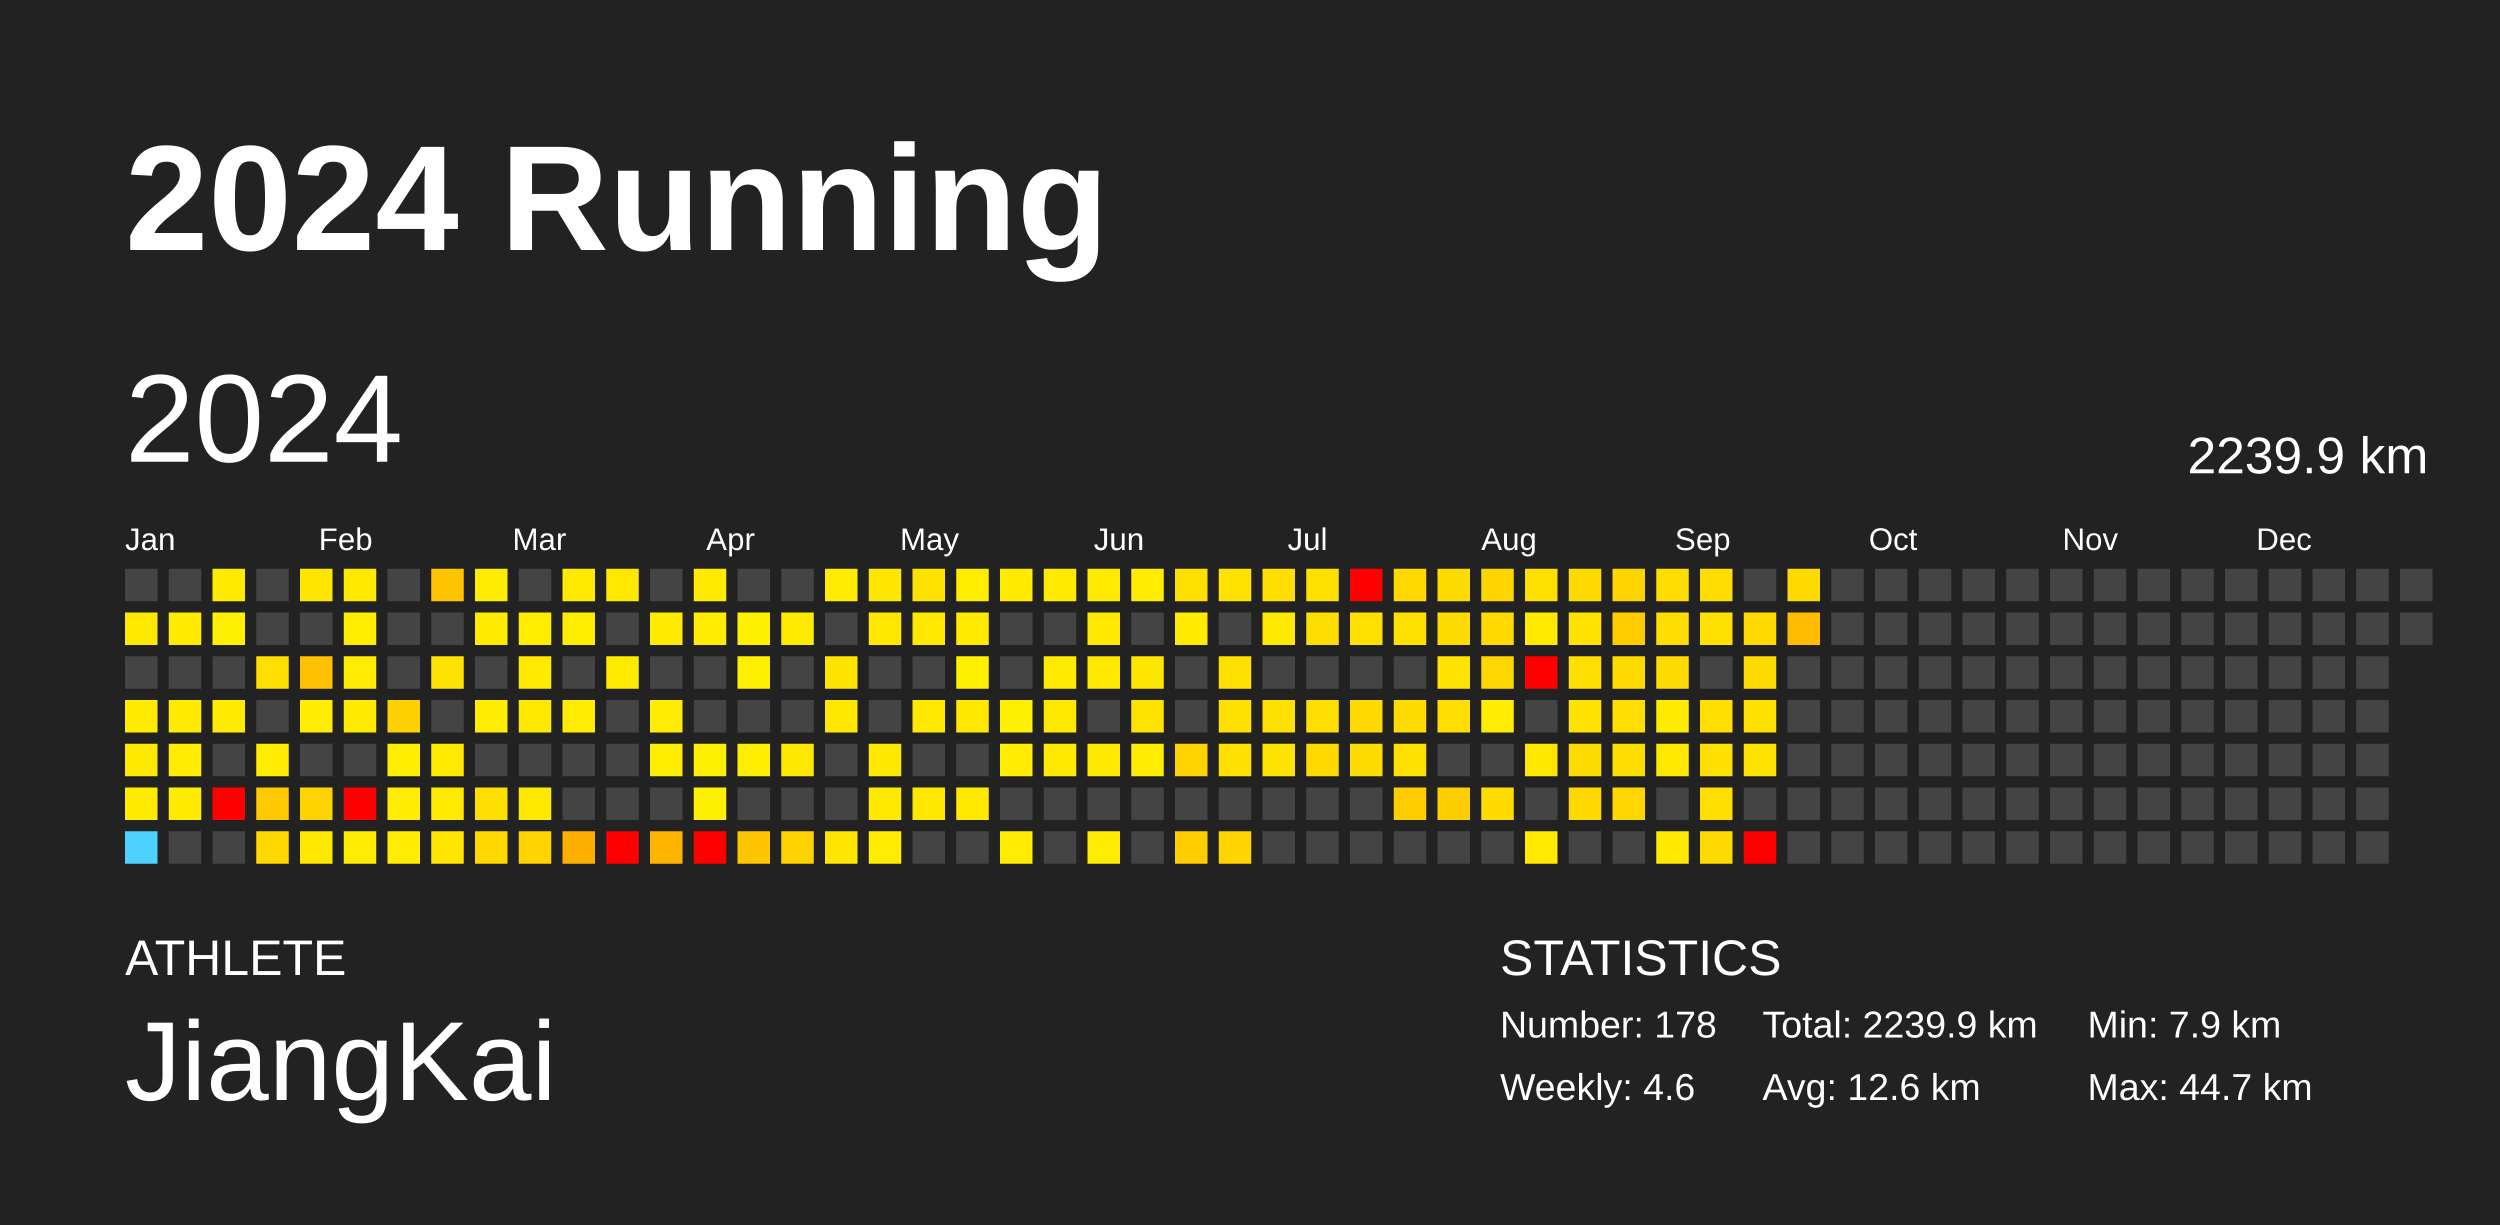
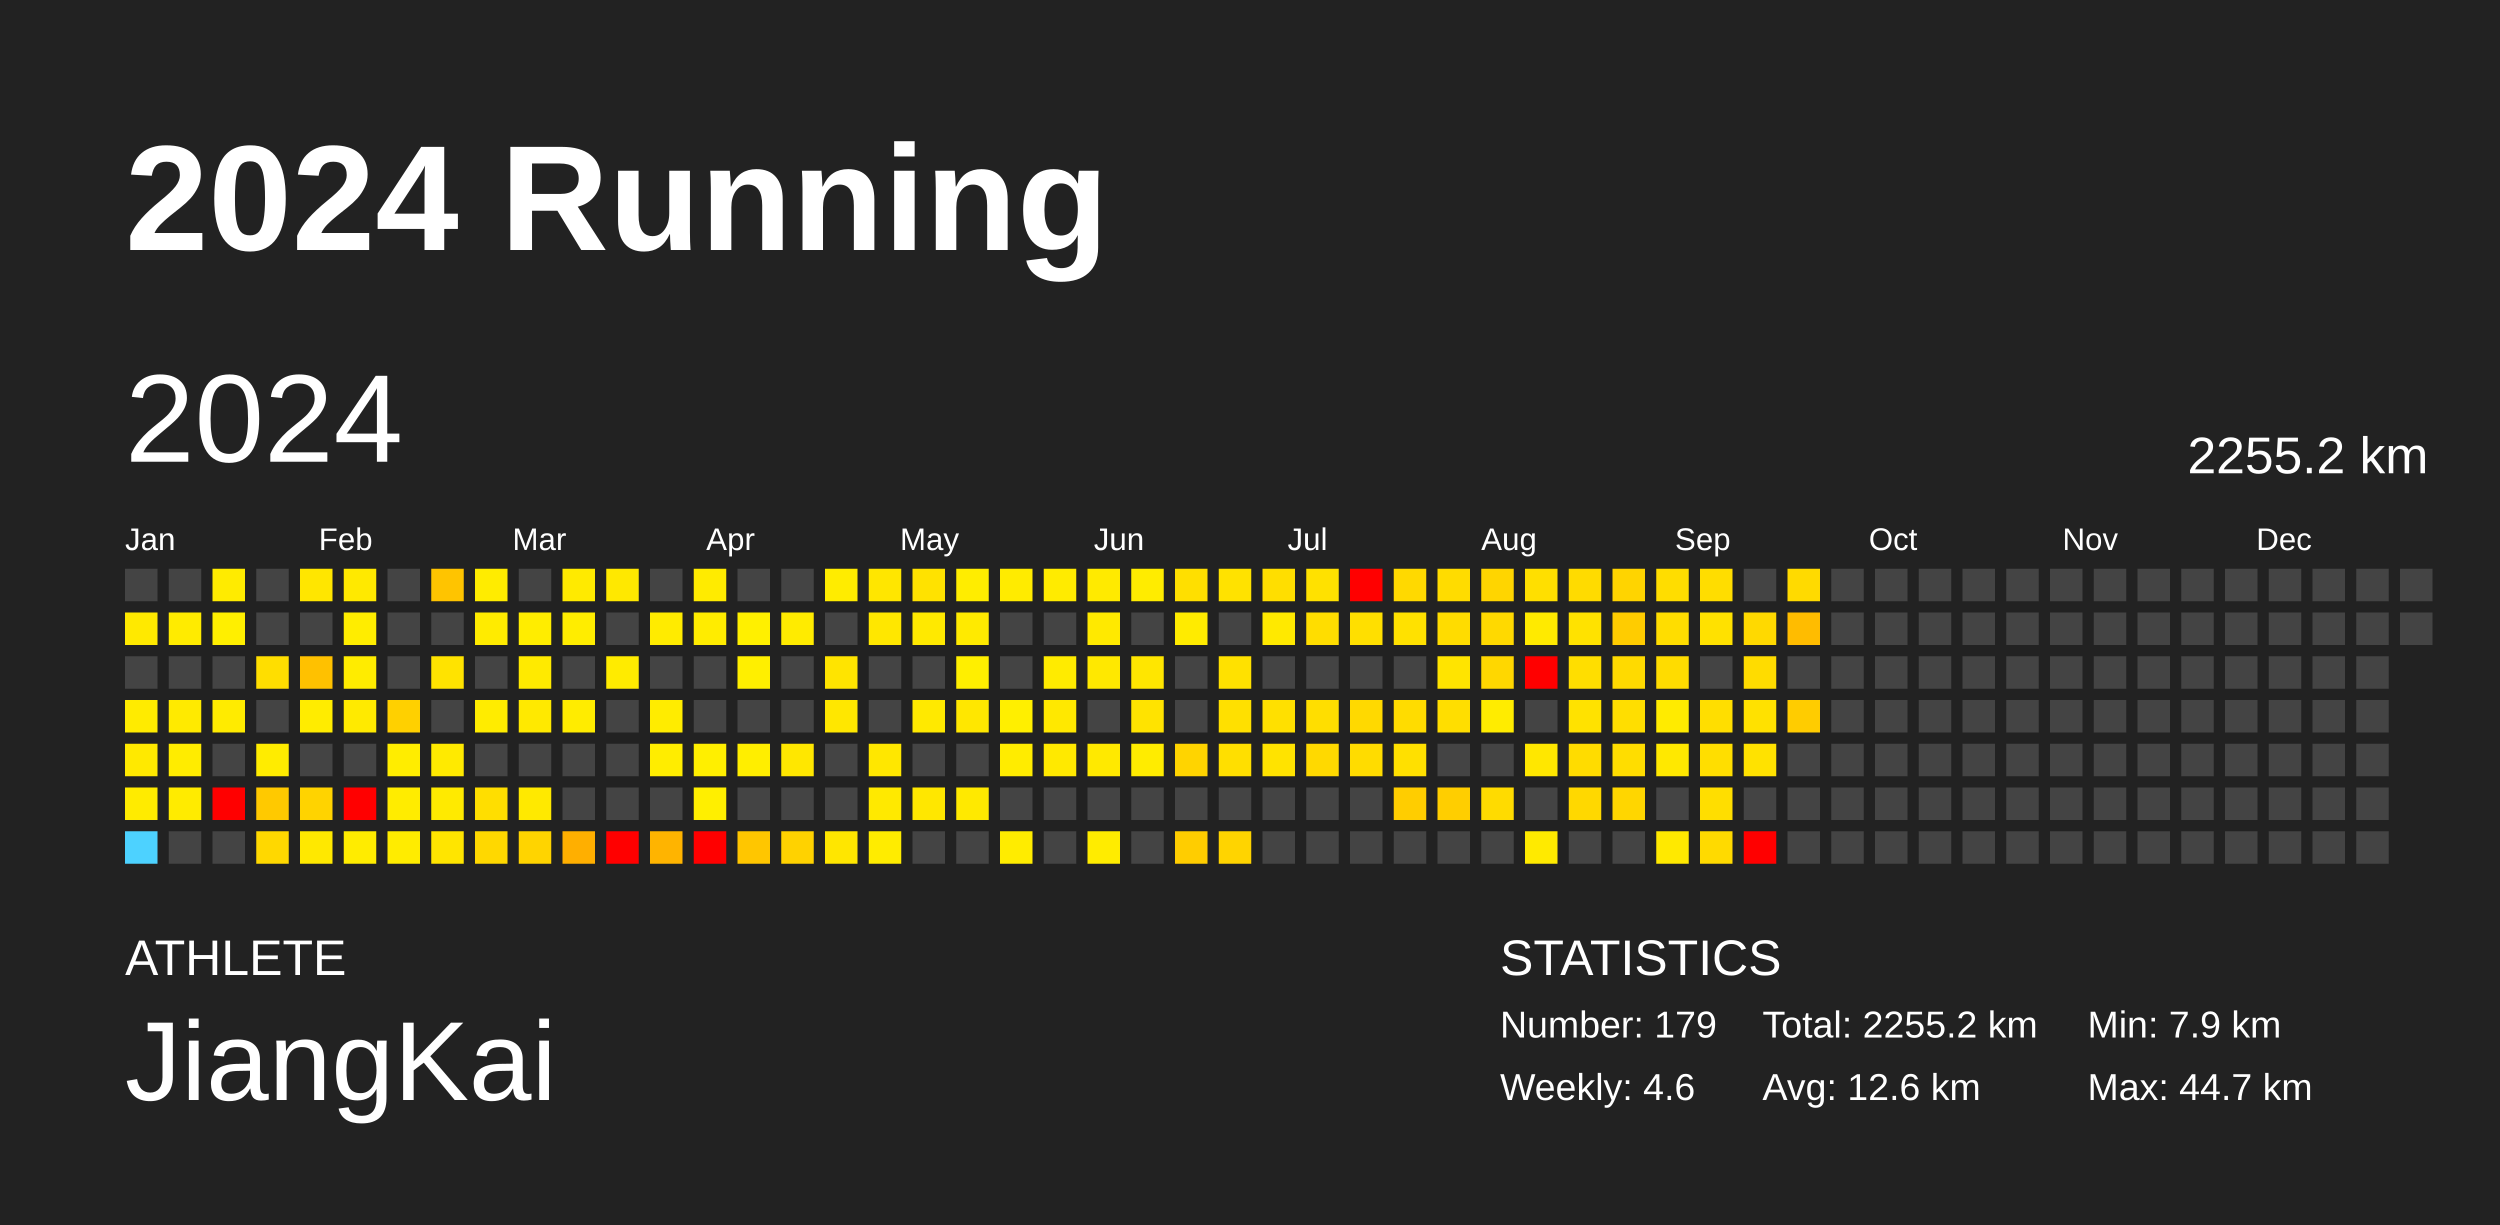
<svg xmlns="http://www.w3.org/2000/svg" baseProfile="full" height="98mm" version="1.1" viewBox="0,0,200,98" width="200mm">
  <defs />
  <rect fill="#222222" height="98" width="200" x="0" y="0" />
  <text fill="#FFFFFF" style="font-size:12px; font-family:Arial; font-weight:bold;" x="10" y="20">2024 Running</text>
  <text fill="#FFFFFF" style="font-size:4px; font-family:Arial" x="10" y="78">ATHLETE</text>
  <text fill="#FFFFFF" style="font-size:9px; font-family:Arial" x="10" y="88">JiangKai</text>
  <text fill="#FFFFFF" style="font-size:4px; font-family:Arial" x="120" y="78">STATISTICS</text>
-   <text fill="#FFFFFF" style="font-size:3px; font-family:Arial" x="120" y="83">Number: 178</text>
+   <text fill="#FFFFFF" style="font-size:3px; font-family:Arial" x="120" y="83">Number: 179</text>
  <text fill="#FFFFFF" style="font-size:3px; font-family:Arial" x="120" y="88">Weekly: 4.6</text>
-   <text fill="#FFFFFF" style="font-size:3px; font-family:Arial" x="141" y="83">Total: 2239.9 km</text>
+   <text fill="#FFFFFF" style="font-size:3px; font-family:Arial" x="141" y="83">Total: 2255.2 km</text>
  <text fill="#FFFFFF" style="font-size:3px; font-family:Arial" x="141" y="88">Avg: 12.6 km</text>
  <text fill="#FFFFFF" style="font-size:3px; font-family:Arial" x="167" y="83">Min: 7.9 km</text>
  <text fill="#FFFFFF" style="font-size:3px; font-family:Arial" x="167" y="88">Max: 44.7 km</text>
  <text dominant-baseline="hanging" fill="#FFFFFF" style="font-size:10.0px; font-family:Arial;" x="10" y="30">2024</text>
-   <text dominant-baseline="hanging" fill="#FFFFFF" style="font-size:4.125px; font-family:Arial;" x="175" y="35">2239.9 km</text>
+   <text dominant-baseline="hanging" fill="#FFFFFF" style="font-size:4.125px; font-family:Arial;" x="175" y="35">2255.2 km</text>
  <text fill="#FFFFFF" style="font-size:2.5px; font-family:Arial" x="10.0" y="44">Jan</text>
  <text fill="#FFFFFF" style="font-size:2.5px; font-family:Arial" x="25.5" y="44">Feb</text>
  <text fill="#FFFFFF" style="font-size:2.5px; font-family:Arial" x="41.0" y="44">Mar</text>
  <text fill="#FFFFFF" style="font-size:2.5px; font-family:Arial" x="56.5" y="44">Apr</text>
  <text fill="#FFFFFF" style="font-size:2.5px; font-family:Arial" x="72.0" y="44">May</text>
  <text fill="#FFFFFF" style="font-size:2.5px; font-family:Arial" x="87.5" y="44">Jun</text>
  <text fill="#FFFFFF" style="font-size:2.5px; font-family:Arial" x="103.0" y="44">Jul</text>
  <text fill="#FFFFFF" style="font-size:2.5px; font-family:Arial" x="118.5" y="44">Aug</text>
  <text fill="#FFFFFF" style="font-size:2.5px; font-family:Arial" x="134.0" y="44">Sep</text>
  <text fill="#FFFFFF" style="font-size:2.5px; font-family:Arial" x="149.5" y="44">Oct</text>
  <text fill="#FFFFFF" style="font-size:2.5px; font-family:Arial" x="165.0" y="44">Nov</text>
  <text fill="#FFFFFF" style="font-size:2.5px; font-family:Arial" x="180.5" y="44">Dec</text>
  <rect fill="#444444" height="2.6" width="2.6" x="10.0" y="45.5" />
  <rect fill="#ffe900" height="2.6" width="2.6" x="10.0" y="49.0" />
  <rect fill="#444444" height="2.6" width="2.6" x="10.0" y="52.5" />
  <rect fill="#ffeb00" height="2.6" width="2.6" x="10.0" y="56.0" />
  <rect fill="#ffe900" height="2.6" width="2.6" x="10.0" y="59.5" />
  <rect fill="#ffeb00" height="2.6" width="2.6" x="10.0" y="63.0" />
  <rect fill="#4dd2ff" height="2.6" width="2.6" x="10.0" y="66.5" />
  <rect fill="#444444" height="2.6" width="2.6" x="13.5" y="45.5" />
  <rect fill="#ffeb00" height="2.6" width="2.6" x="13.5" y="49.0" />
  <rect fill="#444444" height="2.6" width="2.6" x="13.5" y="52.5" />
  <rect fill="#ffea00" height="2.6" width="2.6" x="13.5" y="56.0" />
  <rect fill="#ffec00" height="2.6" width="2.6" x="13.5" y="59.5" />
  <rect fill="#ffeb00" height="2.6" width="2.6" x="13.5" y="63.0" />
  <rect fill="#444444" height="2.6" width="2.6" x="13.5" y="66.5" />
  <rect fill="#ffeb00" height="2.6" width="2.6" x="17.0" y="45.5" />
  <rect fill="#ffef00" height="2.6" width="2.6" x="17.0" y="49.0" />
  <rect fill="#444444" height="2.6" width="2.6" x="17.0" y="52.5" />
  <rect fill="#ffeb00" height="2.6" width="2.6" x="17.0" y="56.0" />
  <rect fill="#444444" height="2.6" width="2.6" x="17.0" y="59.5" />
  <rect fill="red" height="2.6" width="2.6" x="17.0" y="63.0" />
  <rect fill="#444444" height="2.6" width="2.6" x="17.0" y="66.5" />
  <rect fill="#444444" height="2.6" width="2.6" x="20.5" y="45.5" />
  <rect fill="#444444" height="2.6" width="2.6" x="20.5" y="49.0" />
  <rect fill="#ffde00" height="2.6" width="2.6" x="20.5" y="52.5" />
  <rect fill="#444444" height="2.6" width="2.6" x="20.5" y="56.0" />
  <rect fill="#ffec00" height="2.6" width="2.6" x="20.5" y="59.5" />
  <rect fill="#ffc900" height="2.6" width="2.6" x="20.5" y="63.0" />
  <rect fill="#ffd800" height="2.6" width="2.6" x="20.5" y="66.5" />
  <rect fill="#ffe600" height="2.6" width="2.6" x="24.0" y="45.5" />
  <rect fill="#444444" height="2.6" width="2.6" x="24.0" y="49.0" />
  <rect fill="#ffc100" height="2.6" width="2.6" x="24.0" y="52.5" />
  <rect fill="#ffec00" height="2.6" width="2.6" x="24.0" y="56.0" />
  <rect fill="#444444" height="2.6" width="2.6" x="24.0" y="59.5" />
  <rect fill="#ffd300" height="2.6" width="2.6" x="24.0" y="63.0" />
  <rect fill="#ffe800" height="2.6" width="2.6" x="24.0" y="66.5" />
  <rect fill="#ffe900" height="2.6" width="2.6" x="27.5" y="45.5" />
  <rect fill="#ffed00" height="2.6" width="2.6" x="27.5" y="49.0" />
  <rect fill="#ffec00" height="2.6" width="2.6" x="27.5" y="52.5" />
  <rect fill="#ffea00" height="2.6" width="2.6" x="27.5" y="56.0" />
  <rect fill="#444444" height="2.6" width="2.6" x="27.5" y="59.5" />
  <rect fill="red" height="2.6" width="2.6" x="27.5" y="63.0" />
  <rect fill="#ffec00" height="2.6" width="2.6" x="27.5" y="66.5" />
  <rect fill="#444444" height="2.6" width="2.6" x="31.0" y="45.5" />
  <rect fill="#444444" height="2.6" width="2.6" x="31.0" y="49.0" />
  <rect fill="#444444" height="2.6" width="2.6" x="31.0" y="52.5" />
  <rect fill="#ffd000" height="2.6" width="2.6" x="31.0" y="56.0" />
  <rect fill="#ffed00" height="2.6" width="2.6" x="31.0" y="59.5" />
  <rect fill="#ffec00" height="2.6" width="2.6" x="31.0" y="63.0" />
  <rect fill="#ffec00" height="2.6" width="2.6" x="31.0" y="66.5" />
  <rect fill="#ffc400" height="2.6" width="2.6" x="34.5" y="45.5" />
  <rect fill="#444444" height="2.6" width="2.6" x="34.5" y="49.0" />
  <rect fill="#ffe300" height="2.6" width="2.6" x="34.5" y="52.5" />
  <rect fill="#444444" height="2.6" width="2.6" x="34.5" y="56.0" />
  <rect fill="#ffea00" height="2.6" width="2.6" x="34.5" y="59.5" />
  <rect fill="#ffea00" height="2.6" width="2.6" x="34.5" y="63.0" />
  <rect fill="#ffe500" height="2.6" width="2.6" x="34.5" y="66.5" />
  <rect fill="#ffec00" height="2.6" width="2.6" x="38.0" y="45.5" />
  <rect fill="#ffeb00" height="2.6" width="2.6" x="38.0" y="49.0" />
  <rect fill="#444444" height="2.6" width="2.6" x="38.0" y="52.5" />
  <rect fill="#ffec00" height="2.6" width="2.6" x="38.0" y="56.0" />
  <rect fill="#444444" height="2.6" width="2.6" x="38.0" y="59.5" />
  <rect fill="#ffde00" height="2.6" width="2.6" x="38.0" y="63.0" />
  <rect fill="#ffd800" height="2.6" width="2.6" x="38.0" y="66.5" />
  <rect fill="#444444" height="2.6" width="2.6" x="41.5" y="45.5" />
  <rect fill="#ffed00" height="2.6" width="2.6" x="41.5" y="49.0" />
  <rect fill="#ffea00" height="2.6" width="2.6" x="41.5" y="52.5" />
  <rect fill="#ffe900" height="2.6" width="2.6" x="41.5" y="56.0" />
  <rect fill="#444444" height="2.6" width="2.6" x="41.5" y="59.5" />
  <rect fill="#ffe900" height="2.6" width="2.6" x="41.5" y="63.0" />
  <rect fill="#ffd400" height="2.6" width="2.6" x="41.5" y="66.5" />
  <rect fill="#ffea00" height="2.6" width="2.6" x="45.0" y="45.5" />
  <rect fill="#ffed00" height="2.6" width="2.6" x="45.0" y="49.0" />
  <rect fill="#444444" height="2.6" width="2.6" x="45.0" y="52.5" />
  <rect fill="#ffec00" height="2.6" width="2.6" x="45.0" y="56.0" />
  <rect fill="#444444" height="2.6" width="2.6" x="45.0" y="59.5" />
  <rect fill="#444444" height="2.6" width="2.6" x="45.0" y="63.0" />
  <rect fill="#ffaf00" height="2.6" width="2.6" x="45.0" y="66.5" />
  <rect fill="#ffe800" height="2.6" width="2.6" x="48.5" y="45.5" />
  <rect fill="#444444" height="2.6" width="2.6" x="48.5" y="49.0" />
  <rect fill="#ffeb00" height="2.6" width="2.6" x="48.5" y="52.5" />
  <rect fill="#444444" height="2.6" width="2.6" x="48.5" y="56.0" />
  <rect fill="#444444" height="2.6" width="2.6" x="48.5" y="59.5" />
  <rect fill="#444444" height="2.6" width="2.6" x="48.5" y="63.0" />
  <rect fill="red" height="2.6" width="2.6" x="48.5" y="66.5" />
  <rect fill="#444444" height="2.6" width="2.6" x="52.0" y="45.5" />
  <rect fill="#ffeb00" height="2.6" width="2.6" x="52.0" y="49.0" />
  <rect fill="#444444" height="2.6" width="2.6" x="52.0" y="52.5" />
  <rect fill="#ffec00" height="2.6" width="2.6" x="52.0" y="56.0" />
  <rect fill="#ffed00" height="2.6" width="2.6" x="52.0" y="59.5" />
  <rect fill="#444444" height="2.6" width="2.6" x="52.0" y="63.0" />
  <rect fill="#ffb400" height="2.6" width="2.6" x="52.0" y="66.5" />
  <rect fill="#ffeb00" height="2.6" width="2.6" x="55.5" y="45.5" />
  <rect fill="#ffec00" height="2.6" width="2.6" x="55.5" y="49.0" />
  <rect fill="#444444" height="2.6" width="2.6" x="55.5" y="52.5" />
  <rect fill="#444444" height="2.6" width="2.6" x="55.5" y="56.0" />
  <rect fill="#ffef00" height="2.6" width="2.6" x="55.5" y="59.5" />
  <rect fill="#ffef00" height="2.6" width="2.6" x="55.5" y="63.0" />
  <rect fill="red" height="2.6" width="2.6" x="55.5" y="66.5" />
  <rect fill="#444444" height="2.6" width="2.6" x="59.0" y="45.5" />
  <rect fill="#fff000" height="2.6" width="2.6" x="59.0" y="49.0" />
  <rect fill="#ffef00" height="2.6" width="2.6" x="59.0" y="52.5" />
  <rect fill="#444444" height="2.6" width="2.6" x="59.0" y="56.0" />
  <rect fill="#ffee00" height="2.6" width="2.6" x="59.0" y="59.5" />
  <rect fill="#444444" height="2.6" width="2.6" x="59.0" y="63.0" />
  <rect fill="#ffc600" height="2.6" width="2.6" x="59.0" y="66.5" />
  <rect fill="#444444" height="2.6" width="2.6" x="62.5" y="45.5" />
  <rect fill="#ffeb00" height="2.6" width="2.6" x="62.5" y="49.0" />
  <rect fill="#444444" height="2.6" width="2.6" x="62.5" y="52.5" />
  <rect fill="#444444" height="2.6" width="2.6" x="62.5" y="56.0" />
  <rect fill="#ffe700" height="2.6" width="2.6" x="62.5" y="59.5" />
  <rect fill="#444444" height="2.6" width="2.6" x="62.5" y="63.0" />
  <rect fill="#ffd200" height="2.6" width="2.6" x="62.5" y="66.5" />
  <rect fill="#ffec00" height="2.6" width="2.6" x="66.0" y="45.5" />
  <rect fill="#444444" height="2.6" width="2.6" x="66.0" y="49.0" />
  <rect fill="#ffe400" height="2.6" width="2.6" x="66.0" y="52.5" />
  <rect fill="#ffe700" height="2.6" width="2.6" x="66.0" y="56.0" />
  <rect fill="#444444" height="2.6" width="2.6" x="66.0" y="59.5" />
  <rect fill="#444444" height="2.6" width="2.6" x="66.0" y="63.0" />
  <rect fill="#ffe600" height="2.6" width="2.6" x="66.0" y="66.5" />
  <rect fill="#ffe600" height="2.6" width="2.6" x="69.5" y="45.5" />
  <rect fill="#ffe700" height="2.6" width="2.6" x="69.5" y="49.0" />
  <rect fill="#444444" height="2.6" width="2.6" x="69.5" y="52.5" />
  <rect fill="#444444" height="2.6" width="2.6" x="69.5" y="56.0" />
  <rect fill="#ffe700" height="2.6" width="2.6" x="69.5" y="59.5" />
  <rect fill="#ffe900" height="2.6" width="2.6" x="69.5" y="63.0" />
  <rect fill="#ffec00" height="2.6" width="2.6" x="69.5" y="66.5" />
  <rect fill="#ffe200" height="2.6" width="2.6" x="73.0" y="45.5" />
  <rect fill="#ffe900" height="2.6" width="2.6" x="73.0" y="49.0" />
  <rect fill="#444444" height="2.6" width="2.6" x="73.0" y="52.5" />
  <rect fill="#ffe900" height="2.6" width="2.6" x="73.0" y="56.0" />
  <rect fill="#444444" height="2.6" width="2.6" x="73.0" y="59.5" />
  <rect fill="#ffe700" height="2.6" width="2.6" x="73.0" y="63.0" />
  <rect fill="#444444" height="2.6" width="2.6" x="73.0" y="66.5" />
  <rect fill="#ffed00" height="2.6" width="2.6" x="76.5" y="45.5" />
  <rect fill="#ffea00" height="2.6" width="2.6" x="76.5" y="49.0" />
  <rect fill="#ffef00" height="2.6" width="2.6" x="76.5" y="52.5" />
  <rect fill="#ffe700" height="2.6" width="2.6" x="76.5" y="56.0" />
  <rect fill="#444444" height="2.6" width="2.6" x="76.5" y="59.5" />
  <rect fill="#ffe900" height="2.6" width="2.6" x="76.5" y="63.0" />
  <rect fill="#444444" height="2.6" width="2.6" x="76.5" y="66.5" />
  <rect fill="#ffeb00" height="2.6" width="2.6" x="80.0" y="45.5" />
  <rect fill="#444444" height="2.6" width="2.6" x="80.0" y="49.0" />
  <rect fill="#444444" height="2.6" width="2.6" x="80.0" y="52.5" />
  <rect fill="#ffef00" height="2.6" width="2.6" x="80.0" y="56.0" />
  <rect fill="#ffec00" height="2.6" width="2.6" x="80.0" y="59.5" />
  <rect fill="#444444" height="2.6" width="2.6" x="80.0" y="63.0" />
  <rect fill="#ffec00" height="2.6" width="2.6" x="80.0" y="66.5" />
  <rect fill="#ffeb00" height="2.6" width="2.6" x="83.5" y="45.5" />
  <rect fill="#444444" height="2.6" width="2.6" x="83.5" y="49.0" />
  <rect fill="#ffeb00" height="2.6" width="2.6" x="83.5" y="52.5" />
  <rect fill="#ffe800" height="2.6" width="2.6" x="83.5" y="56.0" />
  <rect fill="#ffe900" height="2.6" width="2.6" x="83.5" y="59.5" />
  <rect fill="#444444" height="2.6" width="2.6" x="83.5" y="63.0" />
  <rect fill="#444444" height="2.6" width="2.6" x="83.5" y="66.5" />
  <rect fill="#ffea00" height="2.6" width="2.6" x="87.0" y="45.5" />
  <rect fill="#ffe900" height="2.6" width="2.6" x="87.0" y="49.0" />
  <rect fill="#ffe800" height="2.6" width="2.6" x="87.0" y="52.5" />
  <rect fill="#444444" height="2.6" width="2.6" x="87.0" y="56.0" />
  <rect fill="#ffe900" height="2.6" width="2.6" x="87.0" y="59.5" />
  <rect fill="#444444" height="2.6" width="2.6" x="87.0" y="63.0" />
  <rect fill="#ffec00" height="2.6" width="2.6" x="87.0" y="66.5" />
  <rect fill="#ffec00" height="2.6" width="2.6" x="90.5" y="45.5" />
  <rect fill="#444444" height="2.6" width="2.6" x="90.5" y="49.0" />
  <rect fill="#ffe600" height="2.6" width="2.6" x="90.5" y="52.5" />
  <rect fill="#ffe300" height="2.6" width="2.6" x="90.5" y="56.0" />
  <rect fill="#ffec00" height="2.6" width="2.6" x="90.5" y="59.5" />
  <rect fill="#444444" height="2.6" width="2.6" x="90.5" y="63.0" />
  <rect fill="#444444" height="2.6" width="2.6" x="90.5" y="66.5" />
  <rect fill="#ffdf00" height="2.6" width="2.6" x="94.0" y="45.5" />
  <rect fill="#ffeb00" height="2.6" width="2.6" x="94.0" y="49.0" />
  <rect fill="#444444" height="2.6" width="2.6" x="94.0" y="52.5" />
  <rect fill="#444444" height="2.6" width="2.6" x="94.0" y="56.0" />
  <rect fill="#ffd400" height="2.6" width="2.6" x="94.0" y="59.5" />
  <rect fill="#444444" height="2.6" width="2.6" x="94.0" y="63.0" />
  <rect fill="#ffcd00" height="2.6" width="2.6" x="94.0" y="66.5" />
  <rect fill="#ffe200" height="2.6" width="2.6" x="97.5" y="45.5" />
  <rect fill="#444444" height="2.6" width="2.6" x="97.5" y="49.0" />
  <rect fill="#ffe100" height="2.6" width="2.6" x="97.5" y="52.5" />
  <rect fill="#ffe000" height="2.6" width="2.6" x="97.5" y="56.0" />
  <rect fill="#ffdf00" height="2.6" width="2.6" x="97.5" y="59.5" />
  <rect fill="#444444" height="2.6" width="2.6" x="97.5" y="63.0" />
  <rect fill="#ffd400" height="2.6" width="2.6" x="97.5" y="66.5" />
  <rect fill="#ffde00" height="2.6" width="2.6" x="101.0" y="45.5" />
  <rect fill="#ffe900" height="2.6" width="2.6" x="101.0" y="49.0" />
  <rect fill="#444444" height="2.6" width="2.6" x="101.0" y="52.5" />
  <rect fill="#ffe000" height="2.6" width="2.6" x="101.0" y="56.0" />
  <rect fill="#ffe300" height="2.6" width="2.6" x="101.0" y="59.5" />
  <rect fill="#444444" height="2.6" width="2.6" x="101.0" y="63.0" />
  <rect fill="#444444" height="2.6" width="2.6" x="101.0" y="66.5" />
  <rect fill="#ffe100" height="2.6" width="2.6" x="104.5" y="45.5" />
  <rect fill="#ffdd00" height="2.6" width="2.6" x="104.5" y="49.0" />
  <rect fill="#444444" height="2.6" width="2.6" x="104.5" y="52.5" />
  <rect fill="#ffde00" height="2.6" width="2.6" x="104.5" y="56.0" />
  <rect fill="#ffd900" height="2.6" width="2.6" x="104.5" y="59.5" />
  <rect fill="#444444" height="2.6" width="2.6" x="104.5" y="63.0" />
  <rect fill="#444444" height="2.6" width="2.6" x="104.5" y="66.5" />
  <rect fill="red" height="2.6" width="2.6" x="108.0" y="45.5" />
  <rect fill="#ffdf00" height="2.6" width="2.6" x="108.0" y="49.0" />
  <rect fill="#444444" height="2.6" width="2.6" x="108.0" y="52.5" />
  <rect fill="#ffd900" height="2.6" width="2.6" x="108.0" y="56.0" />
  <rect fill="#ffdc00" height="2.6" width="2.6" x="108.0" y="59.5" />
  <rect fill="#444444" height="2.6" width="2.6" x="108.0" y="63.0" />
  <rect fill="#444444" height="2.6" width="2.6" x="108.0" y="66.5" />
  <rect fill="#ffd900" height="2.6" width="2.6" x="111.5" y="45.5" />
  <rect fill="#ffe100" height="2.6" width="2.6" x="111.5" y="49.0" />
  <rect fill="#444444" height="2.6" width="2.6" x="111.5" y="52.5" />
  <rect fill="#ffdc00" height="2.6" width="2.6" x="111.5" y="56.0" />
  <rect fill="#ffe000" height="2.6" width="2.6" x="111.5" y="59.5" />
  <rect fill="#ffcd00" height="2.6" width="2.6" x="111.5" y="63.0" />
  <rect fill="#444444" height="2.6" width="2.6" x="111.5" y="66.5" />
  <rect fill="#ffdc00" height="2.6" width="2.6" x="115.0" y="45.5" />
  <rect fill="#ffdc00" height="2.6" width="2.6" x="115.0" y="49.0" />
  <rect fill="#ffe400" height="2.6" width="2.6" x="115.0" y="52.5" />
  <rect fill="#ffde00" height="2.6" width="2.6" x="115.0" y="56.0" />
  <rect fill="#444444" height="2.6" width="2.6" x="115.0" y="59.5" />
  <rect fill="#ffce00" height="2.6" width="2.6" x="115.0" y="63.0" />
  <rect fill="#444444" height="2.6" width="2.6" x="115.0" y="66.5" />
  <rect fill="#ffd500" height="2.6" width="2.6" x="118.5" y="45.5" />
  <rect fill="#ffd900" height="2.6" width="2.6" x="118.5" y="49.0" />
  <rect fill="#ffd700" height="2.6" width="2.6" x="118.5" y="52.5" />
  <rect fill="#ffec00" height="2.6" width="2.6" x="118.5" y="56.0" />
  <rect fill="#444444" height="2.6" width="2.6" x="118.5" y="59.5" />
  <rect fill="#ffdb00" height="2.6" width="2.6" x="118.5" y="63.0" />
  <rect fill="#444444" height="2.6" width="2.6" x="118.5" y="66.5" />
  <rect fill="#ffdf00" height="2.6" width="2.6" x="122.0" y="45.5" />
  <rect fill="#ffea00" height="2.6" width="2.6" x="122.0" y="49.0" />
  <rect fill="red" height="2.6" width="2.6" x="122.0" y="52.5" />
  <rect fill="#444444" height="2.6" width="2.6" x="122.0" y="56.0" />
  <rect fill="#ffe700" height="2.6" width="2.6" x="122.0" y="59.5" />
  <rect fill="#444444" height="2.6" width="2.6" x="122.0" y="63.0" />
  <rect fill="#ffea00" height="2.6" width="2.6" x="122.0" y="66.5" />
  <rect fill="#ffdb00" height="2.6" width="2.6" x="125.5" y="45.5" />
  <rect fill="#ffe200" height="2.6" width="2.6" x="125.5" y="49.0" />
  <rect fill="#ffde00" height="2.6" width="2.6" x="125.5" y="52.5" />
  <rect fill="#ffe200" height="2.6" width="2.6" x="125.5" y="56.0" />
  <rect fill="#ffdc00" height="2.6" width="2.6" x="125.5" y="59.5" />
  <rect fill="#ffd800" height="2.6" width="2.6" x="125.5" y="63.0" />
  <rect fill="#444444" height="2.6" width="2.6" x="125.5" y="66.5" />
  <rect fill="#ffd400" height="2.6" width="2.6" x="129.0" y="45.5" />
  <rect fill="#ffcc00" height="2.6" width="2.6" x="129.0" y="49.0" />
  <rect fill="#ffda00" height="2.6" width="2.6" x="129.0" y="52.5" />
  <rect fill="#ffde00" height="2.6" width="2.6" x="129.0" y="56.0" />
  <rect fill="#ffdd00" height="2.6" width="2.6" x="129.0" y="59.5" />
  <rect fill="#ffd600" height="2.6" width="2.6" x="129.0" y="63.0" />
  <rect fill="#444444" height="2.6" width="2.6" x="129.0" y="66.5" />
  <rect fill="#ffdd00" height="2.6" width="2.6" x="132.5" y="45.5" />
  <rect fill="#ffdd00" height="2.6" width="2.6" x="132.5" y="49.0" />
  <rect fill="#ffdc00" height="2.6" width="2.6" x="132.5" y="52.5" />
  <rect fill="#ffeb00" height="2.6" width="2.6" x="132.5" y="56.0" />
  <rect fill="#ffe800" height="2.6" width="2.6" x="132.5" y="59.5" />
  <rect fill="#444444" height="2.6" width="2.6" x="132.5" y="63.0" />
  <rect fill="#ffe900" height="2.6" width="2.6" x="132.5" y="66.5" />
  <rect fill="#ffdd00" height="2.6" width="2.6" x="136.0" y="45.5" />
  <rect fill="#ffe100" height="2.6" width="2.6" x="136.0" y="49.0" />
  <rect fill="#444444" height="2.6" width="2.6" x="136.0" y="52.5" />
  <rect fill="#ffde00" height="2.6" width="2.6" x="136.0" y="56.0" />
  <rect fill="#ffde00" height="2.6" width="2.6" x="136.0" y="59.5" />
  <rect fill="#ffde00" height="2.6" width="2.6" x="136.0" y="63.0" />
  <rect fill="#ffda00" height="2.6" width="2.6" x="136.0" y="66.5" />
  <rect fill="#444444" height="2.6" width="2.6" x="139.5" y="45.5" />
  <rect fill="#ffd900" height="2.6" width="2.6" x="139.5" y="49.0" />
  <rect fill="#ffdc00" height="2.6" width="2.6" x="139.5" y="52.5" />
  <rect fill="#ffe100" height="2.6" width="2.6" x="139.5" y="56.0" />
  <rect fill="#ffe200" height="2.6" width="2.6" x="139.5" y="59.5" />
  <rect fill="#444444" height="2.6" width="2.6" x="139.5" y="63.0" />
  <rect fill="red" height="2.6" width="2.6" x="139.5" y="66.5" />
  <rect fill="#ffda00" height="2.6" width="2.6" x="143.0" y="45.5" />
  <rect fill="#ffbc00" height="2.6" width="2.6" x="143.0" y="49.0" />
  <rect fill="#444444" height="2.6" width="2.6" x="143.0" y="52.5" />
-   <rect fill="#444444" height="2.6" width="2.6" x="143.0" y="56.0" />
+   <rect fill="#ffcc00" height="2.6" width="2.6" x="143.0" y="56.0" />
  <rect fill="#444444" height="2.6" width="2.6" x="143.0" y="59.5" />
  <rect fill="#444444" height="2.6" width="2.6" x="143.0" y="63.0" />
  <rect fill="#444444" height="2.6" width="2.6" x="143.0" y="66.5" />
  <rect fill="#444444" height="2.6" width="2.6" x="146.5" y="45.5" />
  <rect fill="#444444" height="2.6" width="2.6" x="146.5" y="49.0" />
  <rect fill="#444444" height="2.6" width="2.6" x="146.5" y="52.5" />
  <rect fill="#444444" height="2.6" width="2.6" x="146.5" y="56.0" />
  <rect fill="#444444" height="2.6" width="2.6" x="146.5" y="59.5" />
  <rect fill="#444444" height="2.6" width="2.6" x="146.5" y="63.0" />
  <rect fill="#444444" height="2.6" width="2.6" x="146.5" y="66.5" />
  <rect fill="#444444" height="2.6" width="2.6" x="150.0" y="45.5" />
  <rect fill="#444444" height="2.6" width="2.6" x="150.0" y="49.0" />
  <rect fill="#444444" height="2.6" width="2.6" x="150.0" y="52.5" />
  <rect fill="#444444" height="2.6" width="2.6" x="150.0" y="56.0" />
  <rect fill="#444444" height="2.6" width="2.6" x="150.0" y="59.5" />
  <rect fill="#444444" height="2.6" width="2.6" x="150.0" y="63.0" />
  <rect fill="#444444" height="2.6" width="2.6" x="150.0" y="66.5" />
  <rect fill="#444444" height="2.6" width="2.6" x="153.5" y="45.5" />
  <rect fill="#444444" height="2.6" width="2.6" x="153.5" y="49.0" />
  <rect fill="#444444" height="2.6" width="2.6" x="153.5" y="52.5" />
  <rect fill="#444444" height="2.6" width="2.6" x="153.5" y="56.0" />
  <rect fill="#444444" height="2.6" width="2.6" x="153.5" y="59.5" />
  <rect fill="#444444" height="2.6" width="2.6" x="153.5" y="63.0" />
  <rect fill="#444444" height="2.6" width="2.6" x="153.5" y="66.5" />
  <rect fill="#444444" height="2.6" width="2.6" x="157.0" y="45.5" />
  <rect fill="#444444" height="2.6" width="2.6" x="157.0" y="49.0" />
  <rect fill="#444444" height="2.6" width="2.6" x="157.0" y="52.5" />
  <rect fill="#444444" height="2.6" width="2.6" x="157.0" y="56.0" />
  <rect fill="#444444" height="2.6" width="2.6" x="157.0" y="59.5" />
  <rect fill="#444444" height="2.6" width="2.6" x="157.0" y="63.0" />
  <rect fill="#444444" height="2.6" width="2.6" x="157.0" y="66.5" />
  <rect fill="#444444" height="2.6" width="2.6" x="160.5" y="45.5" />
  <rect fill="#444444" height="2.6" width="2.6" x="160.5" y="49.0" />
  <rect fill="#444444" height="2.6" width="2.6" x="160.5" y="52.5" />
  <rect fill="#444444" height="2.6" width="2.6" x="160.5" y="56.0" />
  <rect fill="#444444" height="2.6" width="2.6" x="160.5" y="59.5" />
  <rect fill="#444444" height="2.6" width="2.6" x="160.5" y="63.0" />
  <rect fill="#444444" height="2.6" width="2.6" x="160.5" y="66.5" />
  <rect fill="#444444" height="2.6" width="2.6" x="164.0" y="45.5" />
  <rect fill="#444444" height="2.6" width="2.6" x="164.0" y="49.0" />
  <rect fill="#444444" height="2.6" width="2.6" x="164.0" y="52.5" />
  <rect fill="#444444" height="2.6" width="2.6" x="164.0" y="56.0" />
  <rect fill="#444444" height="2.6" width="2.6" x="164.0" y="59.5" />
  <rect fill="#444444" height="2.6" width="2.6" x="164.0" y="63.0" />
  <rect fill="#444444" height="2.6" width="2.6" x="164.0" y="66.5" />
  <rect fill="#444444" height="2.6" width="2.6" x="167.5" y="45.5" />
  <rect fill="#444444" height="2.6" width="2.6" x="167.5" y="49.0" />
  <rect fill="#444444" height="2.6" width="2.6" x="167.5" y="52.5" />
  <rect fill="#444444" height="2.6" width="2.6" x="167.5" y="56.0" />
  <rect fill="#444444" height="2.6" width="2.6" x="167.5" y="59.5" />
  <rect fill="#444444" height="2.6" width="2.6" x="167.5" y="63.0" />
  <rect fill="#444444" height="2.6" width="2.6" x="167.5" y="66.5" />
  <rect fill="#444444" height="2.6" width="2.6" x="171.0" y="45.5" />
  <rect fill="#444444" height="2.6" width="2.6" x="171.0" y="49.0" />
  <rect fill="#444444" height="2.6" width="2.6" x="171.0" y="52.5" />
  <rect fill="#444444" height="2.6" width="2.6" x="171.0" y="56.0" />
  <rect fill="#444444" height="2.6" width="2.6" x="171.0" y="59.5" />
  <rect fill="#444444" height="2.6" width="2.6" x="171.0" y="63.0" />
  <rect fill="#444444" height="2.6" width="2.6" x="171.0" y="66.5" />
  <rect fill="#444444" height="2.6" width="2.6" x="174.5" y="45.5" />
  <rect fill="#444444" height="2.6" width="2.6" x="174.5" y="49.0" />
  <rect fill="#444444" height="2.6" width="2.6" x="174.5" y="52.5" />
  <rect fill="#444444" height="2.6" width="2.6" x="174.5" y="56.0" />
  <rect fill="#444444" height="2.6" width="2.6" x="174.5" y="59.5" />
  <rect fill="#444444" height="2.6" width="2.6" x="174.5" y="63.0" />
  <rect fill="#444444" height="2.6" width="2.6" x="174.5" y="66.5" />
  <rect fill="#444444" height="2.6" width="2.6" x="178.0" y="45.5" />
  <rect fill="#444444" height="2.6" width="2.6" x="178.0" y="49.0" />
  <rect fill="#444444" height="2.6" width="2.6" x="178.0" y="52.5" />
  <rect fill="#444444" height="2.6" width="2.6" x="178.0" y="56.0" />
  <rect fill="#444444" height="2.6" width="2.6" x="178.0" y="59.5" />
  <rect fill="#444444" height="2.6" width="2.6" x="178.0" y="63.0" />
  <rect fill="#444444" height="2.6" width="2.6" x="178.0" y="66.5" />
  <rect fill="#444444" height="2.6" width="2.6" x="181.5" y="45.5" />
  <rect fill="#444444" height="2.6" width="2.6" x="181.5" y="49.0" />
  <rect fill="#444444" height="2.6" width="2.6" x="181.5" y="52.5" />
  <rect fill="#444444" height="2.6" width="2.6" x="181.5" y="56.0" />
  <rect fill="#444444" height="2.6" width="2.6" x="181.5" y="59.5" />
  <rect fill="#444444" height="2.6" width="2.6" x="181.5" y="63.0" />
  <rect fill="#444444" height="2.6" width="2.6" x="181.5" y="66.5" />
  <rect fill="#444444" height="2.6" width="2.6" x="185.0" y="45.5" />
  <rect fill="#444444" height="2.6" width="2.6" x="185.0" y="49.0" />
  <rect fill="#444444" height="2.6" width="2.6" x="185.0" y="52.5" />
  <rect fill="#444444" height="2.6" width="2.6" x="185.0" y="56.0" />
  <rect fill="#444444" height="2.6" width="2.6" x="185.0" y="59.5" />
  <rect fill="#444444" height="2.6" width="2.6" x="185.0" y="63.0" />
  <rect fill="#444444" height="2.6" width="2.6" x="185.0" y="66.5" />
  <rect fill="#444444" height="2.6" width="2.6" x="188.5" y="45.5" />
  <rect fill="#444444" height="2.6" width="2.6" x="188.5" y="49.0" />
  <rect fill="#444444" height="2.6" width="2.6" x="188.5" y="52.5" />
  <rect fill="#444444" height="2.6" width="2.6" x="188.5" y="56.0" />
  <rect fill="#444444" height="2.6" width="2.6" x="188.5" y="59.5" />
  <rect fill="#444444" height="2.6" width="2.6" x="188.5" y="63.0" />
  <rect fill="#444444" height="2.6" width="2.6" x="188.5" y="66.5" />
  <rect fill="#444444" height="2.6" width="2.6" x="192.0" y="45.5" />
  <rect fill="#444444" height="2.6" width="2.6" x="192.0" y="49.0" />
</svg>
